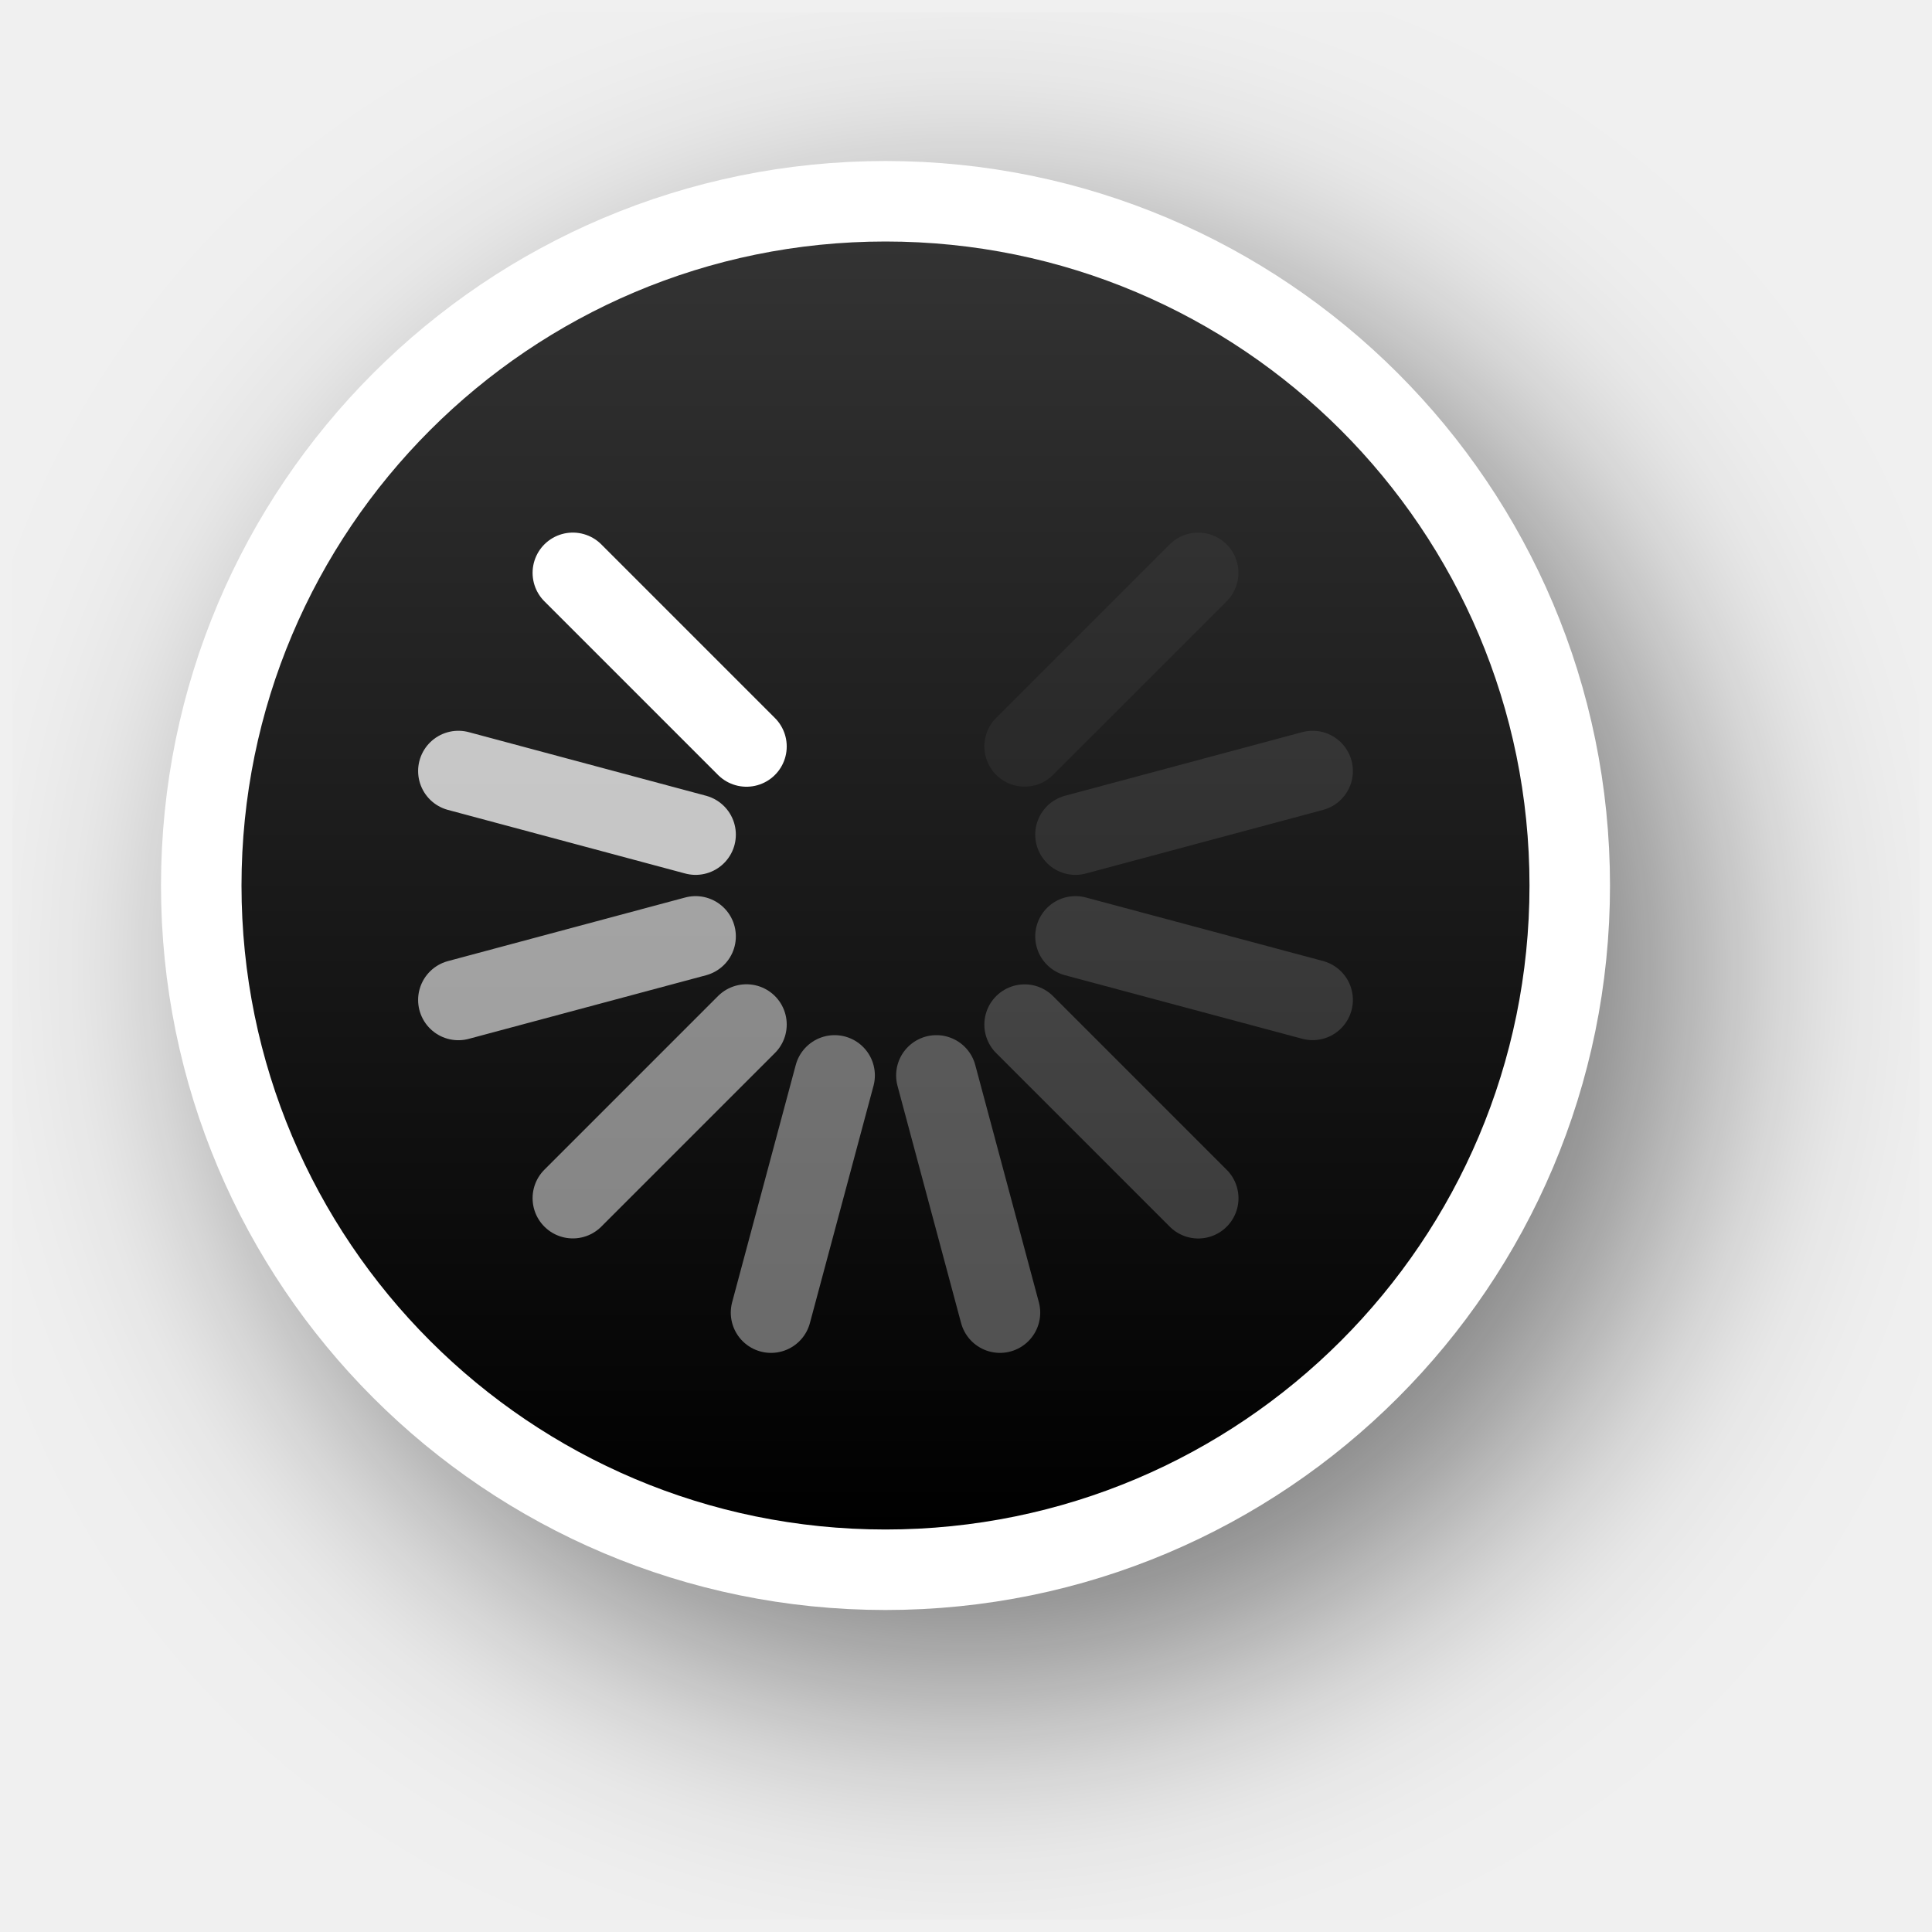
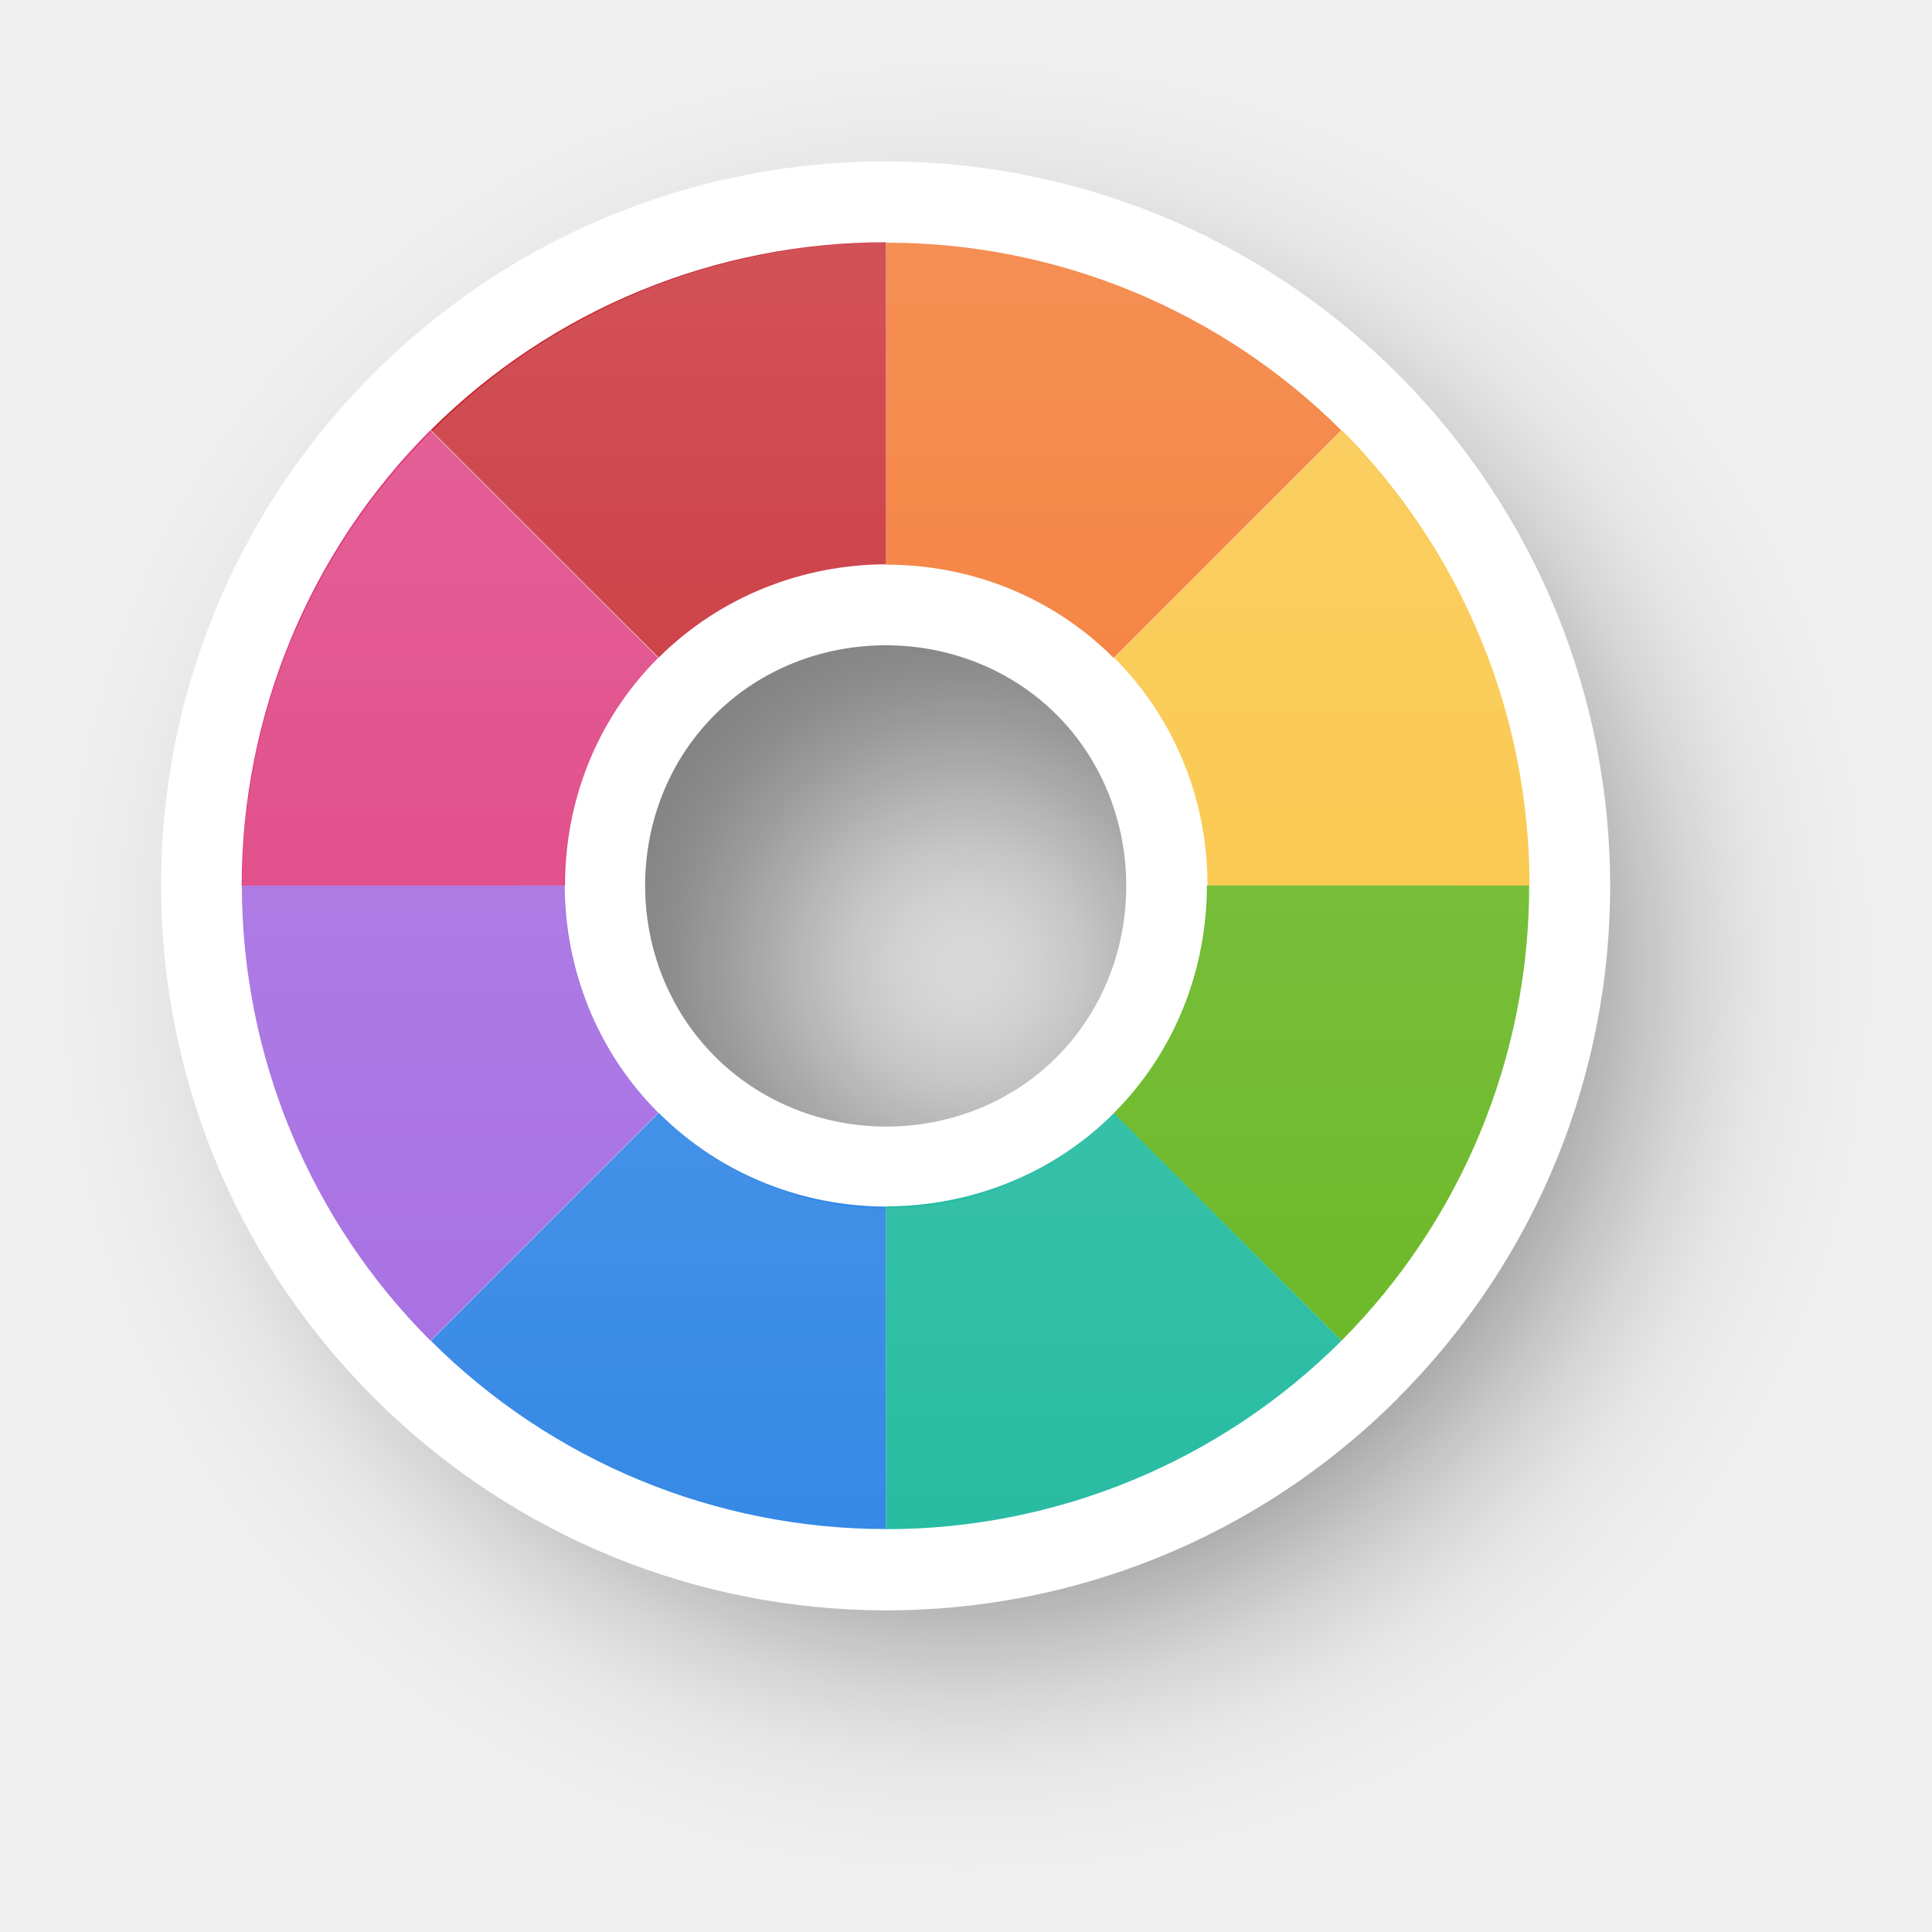
- <svg xmlns="http://www.w3.org/2000/svg" xmlns:xlink="http://www.w3.org/1999/xlink" version="1.0" id="svg2" height="24" width="24">
-   <defs id="defs4">
-     <filter height="1.48" y="-0.24" width="1.48" x="-0.24" id="filter13189" style="color-interpolation-filters:sRGB">
-       <feGaussianBlur id="feGaussianBlur13191" stdDeviation="1.6" />
+ <svg xmlns="http://www.w3.org/2000/svg" xmlns:xlink="http://www.w3.org/1999/xlink" width="24" height="24" viewBox="0 0 6.35 6.35" version="1.1" id="svg1">
+   <defs id="defs1">
+     <linearGradient id="linearGradient341">
+       <stop style="stop-color:#ffffff;stop-opacity:1;" offset="0" id="stop341" />
+       <stop style="stop-color:#ffffff;stop-opacity:0;" offset="1" id="stop342" />
+     </linearGradient>
+     <filter style="color-interpolation-filters:sRGB" id="filter29-8-1-6-4" x="-0.235" y="-0.234" width="1.469" height="1.469">
+       <feGaussianBlur stdDeviation="0.465" id="feGaussianBlur29-0-6-8-8" />
    </filter>
-     <linearGradient y2="12" x2="20" y1="12" x1="4" gradientTransform="translate(-23,-1)" gradientUnits="userSpaceOnUse" id="linearGradient26183" xlink:href="#linearGradient13193" />
-     <linearGradient id="linearGradient13193">
-       <stop id="stop13195" offset="0" style="stop-color:#000000;stop-opacity:1" />
-       <stop id="stop13197" offset="1" style="stop-color:#333333;stop-opacity:1" />
-     </linearGradient>
+     <linearGradient xlink:href="#linearGradient341" id="linearGradient79" gradientUnits="userSpaceOnUse" gradientTransform="translate(5.626023,-4.228607)" x1="-140.798" y1="46.486" x2="-140.797" y2="50.719" />
  </defs>
-   <g style="display:none" id="layer2" transform="translate(-15,-160)">
-     <rect y="160" x="15" height="24" width="24" id="left_ptr" style="color:#000000;display:block;overflow:visible;visibility:visible;opacity:0.3;fill:#000000;fill-opacity:1;fill-rule:nonzero;stroke:none;stroke-width:1;marker:none;enable-background:accumulate" />
-     <rect style="color:#000000;display:block;overflow:visible;visibility:visible;opacity:0.3;fill:#000000;fill-opacity:1;fill-rule:nonzero;stroke:none;stroke-width:1;marker:none;enable-background:accumulate" id="hand1" width="24" height="24" x="50" y="160" />
-     <rect y="160" x="190" height="24" width="24" id="hand2" style="color:#000000;display:block;overflow:visible;visibility:visible;opacity:0.3;fill:#000000;fill-opacity:1;fill-rule:nonzero;stroke:none;stroke-width:1;marker:none;enable-background:accumulate" />
-     <rect y="160" x="85" height="24" width="24" id="grabbing" style="color:#000000;display:block;overflow:visible;visibility:visible;opacity:0.3;fill:#000000;fill-opacity:1;fill-rule:nonzero;stroke:none;stroke-width:1;marker:none;enable-background:accumulate" />
-     <rect style="color:#000000;display:block;overflow:visible;visibility:visible;opacity:0.3;fill:#000000;fill-opacity:1;fill-rule:nonzero;stroke:none;stroke-width:1;marker:none;enable-background:accumulate" id="plus" width="24" height="24" x="120" y="160" />
-     <rect y="160" x="155" height="24" width="24" id="right_ptr" style="color:#000000;display:block;overflow:visible;visibility:visible;opacity:0.3;fill:#000000;fill-opacity:1;fill-rule:nonzero;stroke:none;stroke-width:1;marker:none;enable-background:accumulate" />
-     <rect style="color:#000000;display:block;overflow:visible;visibility:visible;opacity:0.3;fill:#000000;fill-opacity:1;fill-rule:nonzero;stroke:none;stroke-width:1;marker:none;enable-background:accumulate" id="pencil" width="24.062" height="24" x="224.938" y="160" />
-     <rect y="160" x="260" height="24" width="24" id="xterm" style="color:#000000;display:block;overflow:visible;visibility:visible;opacity:0.3;fill:#000000;fill-opacity:1;fill-rule:nonzero;stroke:none;stroke-width:1;marker:none;enable-background:accumulate" />
-     <rect style="color:#000000;display:block;overflow:visible;visibility:visible;opacity:0.3;fill:#000000;fill-opacity:1;fill-rule:nonzero;stroke:none;stroke-width:1;marker:none;enable-background:accumulate" id="left_ptr_watch_0001" width="24" height="24" x="14" y="364" />
-     <rect style="color:#000000;display:block;overflow:visible;visibility:visible;opacity:0.3;fill:#000000;fill-opacity:1;fill-rule:nonzero;stroke:none;stroke-width:1;marker:none;enable-background:accumulate" id="watch_0001" width="24" height="24" x="14" y="337" />
-     <rect y="195" x="85" height="24" width="24" id="bottom_side" style="color:#000000;display:block;overflow:visible;visibility:visible;opacity:0.3;fill:#000000;fill-opacity:1;fill-rule:nonzero;stroke:none;stroke-width:1;marker:none;enable-background:accumulate" />
-     <rect style="color:#000000;display:block;overflow:visible;visibility:visible;opacity:0.3;fill:#000000;fill-opacity:1;fill-rule:nonzero;stroke:none;stroke-width:1;marker:none;enable-background:accumulate" id="top_side" width="24" height="24" x="120" y="195" />
-     <rect y="195" x="155" height="24" width="24" id="right_side" style="color:#000000;display:block;overflow:visible;visibility:visible;opacity:0.3;fill:#000000;fill-opacity:1;fill-rule:nonzero;stroke:none;stroke-width:1;marker:none;enable-background:accumulate" />
-     <rect style="color:#000000;display:block;overflow:visible;visibility:visible;opacity:0.3;fill:#000000;fill-opacity:1;fill-rule:nonzero;stroke:none;stroke-width:1;marker:none;enable-background:accumulate" id="left_side" width="24.062" height="24" x="189.938" y="195" />
-     <rect y="195" x="225" height="24" width="24" id="bottom_left_corner" style="color:#000000;display:block;overflow:visible;visibility:visible;opacity:0.3;fill:#000000;fill-opacity:1;fill-rule:nonzero;stroke:none;stroke-width:1;marker:none;enable-background:accumulate" />
-     <rect style="color:#000000;display:block;overflow:visible;visibility:visible;opacity:0.3;fill:#000000;fill-opacity:1;fill-rule:nonzero;stroke:none;stroke-width:1;marker:none;enable-background:accumulate" id="bottom_right_corner" width="24" height="24" x="260" y="195" />
-     <rect y="195" x="295" height="24" width="24" id="top_left_corner" style="color:#000000;display:block;overflow:visible;visibility:visible;opacity:0.3;fill:#000000;fill-opacity:1;fill-rule:nonzero;stroke:none;stroke-width:1;marker:none;enable-background:accumulate" />
-     <rect y="195" x="15" height="24" width="24" id="question_arrow" style="color:#000000;display:block;overflow:visible;visibility:visible;opacity:0.3;fill:#000000;fill-opacity:1;fill-rule:nonzero;stroke:none;stroke-width:1;marker:none;enable-background:accumulate" />
-     <rect style="color:#000000;display:block;overflow:visible;visibility:visible;opacity:0.3;fill:#000000;fill-opacity:1;fill-rule:nonzero;stroke:none;stroke-width:1;marker:none;enable-background:accumulate" id="top_right_corner" width="24" height="24" x="330" y="195" />
-     <rect y="160" x="330" height="24" width="24" id="X_cursor" style="color:#000000;display:block;overflow:visible;visibility:visible;opacity:0.3;fill:#000000;fill-opacity:1;fill-rule:nonzero;stroke:none;stroke-width:1;marker:none;enable-background:accumulate" />
-     <rect y="230.061" x="50" height="24" width="24" id="lr_angle" style="color:#000000;display:block;overflow:visible;visibility:visible;opacity:0.3;fill:#000000;fill-opacity:1;fill-rule:nonzero;stroke:none;stroke-width:1;marker:none;enable-background:accumulate" />
-     <rect style="color:#000000;display:block;overflow:visible;visibility:visible;opacity:0.3;fill:#000000;fill-opacity:1;fill-rule:nonzero;stroke:none;stroke-width:1;marker:none;enable-background:accumulate" id="ul_angle" width="24" height="24" x="85" y="230.061" />
-     <rect y="230.061" x="120" height="24" width="24" id="ur_angle" style="color:#000000;display:block;overflow:visible;visibility:visible;opacity:0.3;fill:#000000;fill-opacity:1;fill-rule:nonzero;stroke:none;stroke-width:1;marker:none;enable-background:accumulate" />
-     <rect style="color:#000000;display:block;overflow:visible;visibility:visible;opacity:0.3;fill:#000000;fill-opacity:1;fill-rule:nonzero;stroke:none;stroke-width:1;marker:none;enable-background:accumulate" id="top_tee" width="24" height="24" x="155" y="230.061" />
-     <rect y="230.061" x="189.938" height="24" width="24.062" id="bottom_tee" style="color:#000000;display:block;overflow:visible;visibility:visible;opacity:0.3;fill:#000000;fill-opacity:1;fill-rule:nonzero;stroke:none;stroke-width:1;marker:none;enable-background:accumulate" />
-     <rect style="color:#000000;display:block;overflow:visible;visibility:visible;opacity:0.3;fill:#000000;fill-opacity:1;fill-rule:nonzero;stroke:none;stroke-width:1;marker:none;enable-background:accumulate" id="left_tee" width="24" height="24" x="225" y="230.061" />
-     <rect y="230.061" x="260" height="24" width="24" id="right_tee" style="color:#000000;display:block;overflow:visible;visibility:visible;opacity:0.3;fill:#000000;fill-opacity:1;fill-rule:nonzero;stroke:none;stroke-width:1;marker:none;enable-background:accumulate" />
-     <rect style="color:#000000;display:block;overflow:visible;visibility:visible;opacity:0.3;fill:#000000;fill-opacity:1;fill-rule:nonzero;stroke:none;stroke-width:1;marker:none;enable-background:accumulate" id="copy" width="24" height="23.939" x="295" y="230.061" />
-     <rect style="color:#000000;display:block;overflow:visible;visibility:visible;opacity:0.3;fill:#000000;fill-opacity:1;fill-rule:nonzero;stroke:none;stroke-width:1;marker:none;enable-background:accumulate" id="ll_angle" width="24" height="24" x="15" y="230.061" />
-     <rect y="230.061" x="330" height="24" width="24" id="move" style="color:#000000;display:block;overflow:visible;visibility:visible;opacity:0.3;fill:#000000;fill-opacity:1;fill-rule:nonzero;stroke:none;stroke-width:1;marker:none;enable-background:accumulate" />
-     <rect style="color:#000000;display:block;overflow:visible;visibility:visible;opacity:0.3;fill:#000000;fill-opacity:1;fill-rule:nonzero;stroke:none;stroke-width:1;marker:none;enable-background:accumulate" id="circle" width="24" height="24" x="50" y="265.033" />
-     <rect y="265.033" x="15" height="24" width="24" id="link" style="color:#000000;display:block;overflow:visible;visibility:visible;opacity:0.3;fill:#000000;fill-opacity:1;fill-rule:nonzero;stroke:none;stroke-width:1;marker:none;enable-background:accumulate" />
-     <rect y="265" x="85" height="24.033" width="24" id="crossed_circle" style="color:#000000;display:block;overflow:visible;visibility:visible;opacity:0.3;fill:#000000;fill-opacity:1;fill-rule:nonzero;stroke:none;stroke-width:1;marker:none;enable-background:accumulate" />
-     <rect style="color:#000000;display:block;overflow:visible;visibility:visible;opacity:0.3;fill:#000000;fill-opacity:1;fill-rule:nonzero;stroke:none;stroke-width:1;marker:none;enable-background:accumulate" id="cross" width="24" height="24" x="120" y="265" />
-     <rect y="265" x="155" height="24" width="24" id="crosshair" style="color:#000000;display:block;overflow:visible;visibility:visible;opacity:0.3;fill:#000000;fill-opacity:1;fill-rule:nonzero;stroke:none;stroke-width:1;marker:none;enable-background:accumulate" />
-     <rect y="265.033" x="224" height="24" width="24" id="dnd-ask" style="color:#000000;display:block;overflow:visible;visibility:visible;opacity:0.3;fill:#000000;fill-opacity:1;fill-rule:nonzero;stroke:none;stroke-width:1;marker:none;enable-background:accumulate" />
-     <rect style="color:#000000;display:block;overflow:visible;visibility:visible;opacity:0.3;fill:#000000;fill-opacity:1;fill-rule:nonzero;stroke:none;stroke-width:1;marker:none;enable-background:accumulate" id="dnd-none" width="24" height="24" x="189" y="265.033" />
-     <rect style="color:#000000;display:block;overflow:visible;visibility:visible;opacity:0.3;fill:#000000;fill-opacity:1;fill-rule:nonzero;stroke:none;stroke-width:1;marker:none;enable-background:accumulate" id="dnd-copy" width="24" height="24.033" x="259" y="265" />
-     <rect y="265" x="294" height="24" width="24" id="dnd-link" style="color:#000000;display:block;overflow:visible;visibility:visible;opacity:0.3;fill:#000000;fill-opacity:1;fill-rule:nonzero;stroke:none;stroke-width:1;marker:none;enable-background:accumulate" />
-     <rect style="color:#000000;display:block;overflow:visible;visibility:visible;opacity:0.3;fill:#000000;fill-opacity:1;fill-rule:nonzero;stroke:none;stroke-width:1;marker:none;enable-background:accumulate" id="dnd-move" width="24" height="24" x="329" y="265" />
-     <rect y="300" x="50" height="24" width="24" id="bd_double_arrow" style="color:#000000;display:block;overflow:visible;visibility:visible;opacity:0.3;fill:#000000;fill-opacity:1;fill-rule:nonzero;stroke:none;stroke-width:1;marker:none;enable-background:accumulate" />
-     <rect style="color:#000000;display:block;overflow:visible;visibility:visible;opacity:0.3;fill:#000000;fill-opacity:1;fill-rule:nonzero;stroke:none;stroke-width:1;marker:none;enable-background:accumulate" id="fd_double_arrow" width="24" height="24" x="15" y="300" />
-     <rect style="color:#000000;display:block;overflow:visible;visibility:visible;opacity:0.3;fill:#000000;fill-opacity:1;fill-rule:nonzero;stroke:none;stroke-width:1;marker:none;enable-background:accumulate" id="sb_v_double_arrow" width="24" height="24.033" x="85" y="299.967" />
-     <rect y="299.967" x="120" height="24" width="24" id="sb_h_double_arrow" style="color:#000000;display:block;overflow:visible;visibility:visible;opacity:0.3;fill:#000000;fill-opacity:1;fill-rule:nonzero;stroke:none;stroke-width:1;marker:none;enable-background:accumulate" />
-     <rect style="color:#000000;display:block;overflow:visible;visibility:visible;opacity:0.3;fill:#000000;fill-opacity:1;fill-rule:nonzero;stroke:none;stroke-width:1;marker:none;enable-background:accumulate" id="sb_right_arrow" width="24" height="24" x="155" y="299.967" />
-     <rect style="color:#000000;display:block;overflow:visible;visibility:visible;opacity:0.3;fill:#000000;fill-opacity:1;fill-rule:nonzero;stroke:none;stroke-width:1;marker:none;enable-background:accumulate" id="sb_up_arrow" width="24" height="24" x="224" y="300" />
-     <rect y="300" x="189" height="24" width="24" id="sb_left_arrow" style="color:#000000;display:block;overflow:visible;visibility:visible;opacity:0.3;fill:#000000;fill-opacity:1;fill-rule:nonzero;stroke:none;stroke-width:1;marker:none;enable-background:accumulate" />
-     <rect y="299.967" x="259" height="24.033" width="24" id="sb_down_arrow" style="color:#000000;display:block;overflow:visible;visibility:visible;opacity:0.3;fill:#000000;fill-opacity:1;fill-rule:nonzero;stroke:none;stroke-width:1;marker:none;enable-background:accumulate" />
-     <rect style="color:#000000;display:block;overflow:visible;visibility:visible;opacity:0.3;fill:#000000;fill-opacity:1;fill-rule:nonzero;stroke:none;stroke-width:1;marker:none;enable-background:accumulate" id="tcross" width="24" height="24.033" x="294" y="299.967" />
-     <rect y="300" x="329" height="24" width="24" id="dotbox" style="color:#000000;display:block;overflow:visible;visibility:visible;opacity:0.3;fill:#000000;fill-opacity:1;fill-rule:nonzero;stroke:none;stroke-width:1;marker:none;enable-background:accumulate" />
-     <rect y="337" x="42" height="24" width="24" id="watch_0002" style="color:#000000;display:block;overflow:visible;visibility:visible;opacity:0.3;fill:#000000;fill-opacity:1;fill-rule:nonzero;stroke:none;stroke-width:1;marker:none;enable-background:accumulate" />
-     <rect y="337" x="70" height="24" width="24" id="watch_0003" style="color:#000000;display:block;overflow:visible;visibility:visible;opacity:0.3;fill:#000000;fill-opacity:1;fill-rule:nonzero;stroke:none;stroke-width:1;marker:none;enable-background:accumulate" />
-     <rect style="color:#000000;display:block;overflow:visible;visibility:visible;opacity:0.3;fill:#000000;fill-opacity:1;fill-rule:nonzero;stroke:none;stroke-width:1;marker:none;enable-background:accumulate" id="watch_0004" width="24" height="24" x="98" y="337" />
-     <rect y="337" x="126" height="24" width="24" id="watch_0005" style="color:#000000;display:block;overflow:visible;visibility:visible;opacity:0.3;fill:#000000;fill-opacity:1;fill-rule:nonzero;stroke:none;stroke-width:1;marker:none;enable-background:accumulate" />
-     <rect style="color:#000000;display:block;overflow:visible;visibility:visible;opacity:0.3;fill:#000000;fill-opacity:1;fill-rule:nonzero;stroke:none;stroke-width:1;marker:none;enable-background:accumulate" id="watch_0006" width="24" height="24" x="154" y="337" />
-     <rect style="color:#000000;display:block;overflow:visible;visibility:visible;opacity:0.3;fill:#000000;fill-opacity:1;fill-rule:nonzero;stroke:none;stroke-width:1;marker:none;enable-background:accumulate" id="watch_0007" width="24" height="24" x="182" y="337" />
-     <rect y="337" x="210" height="24" width="24" id="watch_0008" style="color:#000000;display:block;overflow:visible;visibility:visible;opacity:0.3;fill:#000000;fill-opacity:1;fill-rule:nonzero;stroke:none;stroke-width:1;marker:none;enable-background:accumulate" />
-     <rect y="364" x="42" height="24" width="24" id="left_ptr_watch_0002" style="color:#000000;display:block;overflow:visible;visibility:visible;opacity:0.3;fill:#000000;fill-opacity:1;fill-rule:nonzero;stroke:none;stroke-width:1;marker:none;enable-background:accumulate" />
-     <rect style="color:#000000;display:block;overflow:visible;visibility:visible;opacity:0.3;fill:#000000;fill-opacity:1;fill-rule:nonzero;stroke:none;stroke-width:1;marker:none;enable-background:accumulate" id="left_ptr_watch_0003" width="24" height="24" x="70" y="364" />
-     <rect style="color:#000000;display:block;overflow:visible;visibility:visible;opacity:0.3;fill:#000000;fill-opacity:1;fill-rule:nonzero;stroke:none;stroke-width:1;marker:none;enable-background:accumulate" id="left_ptr_watch_0004" width="24" height="24" x="98" y="364" />
-     <rect y="364" x="126" height="24" width="24" id="left_ptr_watch_0005" style="color:#000000;display:block;overflow:visible;visibility:visible;opacity:0.3;fill:#000000;fill-opacity:1;fill-rule:nonzero;stroke:none;stroke-width:1;marker:none;enable-background:accumulate" />
-     <rect style="color:#000000;display:block;overflow:visible;visibility:visible;opacity:0.3;fill:#000000;fill-opacity:1;fill-rule:nonzero;stroke:none;stroke-width:1;marker:none;enable-background:accumulate" id="left_ptr_watch_0006" width="24" height="24" x="154" y="364" />
-     <rect y="364" x="182" height="24" width="24" id="left_ptr_watch_0007" style="color:#000000;display:block;overflow:visible;visibility:visible;opacity:0.3;fill:#000000;fill-opacity:1;fill-rule:nonzero;stroke:none;stroke-width:1;marker:none;enable-background:accumulate" />
-     <rect y="364" x="210" height="24" width="24" id="left_ptr_watch_0008" style="color:#000000;display:block;overflow:visible;visibility:visible;opacity:0.3;fill:#000000;fill-opacity:1;fill-rule:nonzero;stroke:none;stroke-width:1;marker:none;enable-background:accumulate" />
-     <rect y="337" x="238" height="24" width="24" id="watch_0009" style="color:#000000;display:block;overflow:visible;visibility:visible;opacity:0.3;fill:#000000;fill-opacity:1;fill-rule:nonzero;stroke:none;stroke-width:1;marker:none;enable-background:accumulate" />
-     <rect style="color:#000000;display:block;overflow:visible;visibility:visible;opacity:0.3;fill:#000000;fill-opacity:1;fill-rule:nonzero;stroke:none;stroke-width:1;marker:none;enable-background:accumulate" id="watch_0010" width="24" height="24" x="266" y="337" />
-     <rect style="color:#000000;display:block;overflow:visible;visibility:visible;opacity:0.3;fill:#000000;fill-opacity:1;fill-rule:nonzero;stroke:none;stroke-width:1;marker:none;enable-background:accumulate" id="watch_0011" width="24" height="24" x="294" y="337" />
-     <rect y="337" x="322" height="24" width="24" id="watch_0012" style="color:#000000;display:block;overflow:visible;visibility:visible;opacity:0.3;fill:#000000;fill-opacity:1;fill-rule:nonzero;stroke:none;stroke-width:1;marker:none;enable-background:accumulate" />
-     <rect style="color:#000000;display:block;overflow:visible;visibility:visible;opacity:0.3;fill:#000000;fill-opacity:1;fill-rule:nonzero;stroke:none;stroke-width:1;marker:none;enable-background:accumulate" id="watch_0013" width="24" height="24" x="350" y="337" />
-     <rect y="337" x="378" height="24" width="24" id="watch_0014" style="color:#000000;display:block;overflow:visible;visibility:visible;opacity:0.3;fill:#000000;fill-opacity:1;fill-rule:nonzero;stroke:none;stroke-width:1;marker:none;enable-background:accumulate" />
-     <rect y="337" x="406" height="24" width="24" id="watch_0015" style="color:#000000;display:block;overflow:visible;visibility:visible;opacity:0.3;fill:#000000;fill-opacity:1;fill-rule:nonzero;stroke:none;stroke-width:1;marker:none;enable-background:accumulate" />
-     <rect style="color:#000000;display:block;overflow:visible;visibility:visible;opacity:0.3;fill:#000000;fill-opacity:1;fill-rule:nonzero;stroke:none;stroke-width:1;marker:none;enable-background:accumulate" id="watch_0016" width="24" height="24" x="434" y="337" />
+   <g id="layer1" transform="translate(138.084,-41.46034)">
+     <path id="path29-0-33-9-7" style="opacity:0.5;fill:#000000;fill-opacity:1;stroke:none;stroke-width:1.27;paint-order:stroke markers fill;filter:url(#filter29-8-1-6-4)" d="m -140.268,46.752 c -1.317,0 -2.381,1.065 -2.381,2.381 0,1.317 1.064,2.381 2.381,2.381 1.317,0 2.379,-1.064 2.379,-2.381 0,-1.316 -1.062,-2.381 -2.379,-2.381 z m 0,1.586 c 0.431,0 0.793,0.362 0.793,0.795 0,0.433 -0.361,0.795 -0.793,0.795 -0.431,0 -0.795,-0.363 -0.795,-0.795 0,-0.431 0.364,-0.795 0.795,-0.795 z" transform="matrix(0.8893578,0,0,0.8893578,-10.1602,0.939253)" />
+     <path id="circle2-5-2-3-3-9-3" style="fill:#ffffff;fill-opacity:1;stroke:none;stroke-width:1.27;paint-order:stroke markers fill" d="m -133.49,46.056 c 0.931,-0.931 0.931,-2.436 -3.6e-4,-3.367 -0.931,-0.931 -2.436,-0.931 -3.367,-1.1e-5 -0.931,0.931 -0.929,2.435 0.002,3.365 0.931,0.931 2.435,0.933 3.366,0.002 z m -1.121,-1.121 c -0.305,0.305 -0.817,0.304 -1.123,-0.002 -0.306,-0.306 -0.306,-0.818 -0.001,-1.123 0.305,-0.305 0.819,-0.305 1.124,-3.7e-4 0.305,0.305 0.305,0.82 0,1.125 z" />
+     <path id="path2-3-9-4-7-6-7" style="fill:#f37329;fill-opacity:1;stroke:none;stroke-width:1.27;paint-order:stroke markers fill" d="m -135.172,42.257 3.6e-4,1.059 c 0.272,-2.8e-5 0.544,0.102 0.748,0.307 l 0.748,-0.748 a 2.117,2.117 0 0 0 -1.497,-0.617 z" />
+     <path id="path7-5-1-92-9-0-1" style="fill:#c6262e;fill-opacity:1;stroke:none;stroke-width:1.27;paint-order:stroke markers fill" d="m -135.172,43.316 c 1.2e-4,0 2.4e-4,-3.7e-4 3.7e-4,-3.69e-4 l -3.7e-4,-1.059 a 2.117,2.117 0 0 0 -1.496,0.617 2.117,2.117 0 0 0 -3.6e-4,3.6e-4 l 0.749,0.748 c 0.205,-0.204 0.476,-0.306 0.748,-0.307 z" />
+     <path id="path6-6-2-7-8-6-2" style="fill:#de3e80;fill-opacity:1;stroke:none;stroke-width:1.27;paint-order:stroke markers fill" d="m -136.227,44.371 c -5.4e-4,-0.272 0.101,-0.543 0.306,-0.748 l 3.6e-4,-3.6e-4 -0.749,-0.748 a 2.117,2.117 0 0 0 -0.62,1.497 z" />
+     <path id="path19-2-7-4-6-4-2" style="fill:#a56de2;fill-opacity:1;stroke:none;stroke-width:1.27;paint-order:stroke markers fill" d="m -136.227,44.371 h -1.062 a 2.117,2.117 0 0 0 0.62,1.496 l 0.749,-0.749 c -0.205,-0.205 -0.307,-0.476 -0.308,-0.747 z" />
+     <path id="path3-9-0-2-7-9-1" style="fill:#f9c440;fill-opacity:1;stroke:none;stroke-width:1.27;paint-order:stroke markers fill" d="m -134.116,44.371 1.059,3.6e-4 a 2.117,2.117 0 0 0 -0.617,-1.497 l -0.748,0.748 c 0.205,0.205 0.307,0.476 0.307,0.748 z" />
+     <path id="path18-1-9-5-0-9-5" style="fill:#68b723;fill-opacity:1;stroke:none;stroke-width:1.27;paint-order:stroke markers fill" d="m -133.675,45.867 a 2.117,2.117 0 0 0 0.617,-1.496 l -1.059,-3.6e-4 c 6e-5,0.272 -0.102,0.544 -0.307,0.749 z" />
+     <path id="path4-2-3-2-4-0-0" style="fill:#3689e6;fill-opacity:1;stroke:none;stroke-width:1.27;paint-order:stroke markers fill" d="m -135.172,46.487 v -1.061 c -0.271,-6.26e-4 -0.542,-0.103 -0.747,-0.308 l -0.749,0.749 a 2.117,2.117 0 0 0 1.496,0.619 z" />
+     <path id="path17-7-6-44-8-8-9" style="fill:#28bca3;fill-opacity:1;stroke:none;stroke-width:1.27;paint-order:stroke markers fill" d="m -133.675,45.867 -0.748,-0.748 -3.7e-4,3.61e-4 c -0.205,0.205 -0.477,0.306 -0.749,0.306 v 1.061 a 2.117,2.117 0 0 0 1.497,-0.619 2.117,2.117 0 0 0 3.7e-4,-3.7e-4 z" />
+     <path id="path334-0-3-4-9-0" style="opacity:0.2;fill:url(#linearGradient79);fill-opacity:1;stroke:none;stroke-width:1.27;paint-order:stroke markers fill" d="m -135.172,42.257 a 2.117,2.117 0 0 0 -1.494,0.622 2.117,2.117 0 0 0 -0.622,1.495 2.117,2.117 0 0 0 0.622,1.495 2.117,2.117 0 0 0 1.494,0.622 2.117,2.117 0 0 0 5.2e-4,0 2.117,2.117 0 0 0 1.497,-0.62 2.117,2.117 0 0 0 0.62,-1.497 2.117,2.117 0 0 0 -0.62,-1.496 2.117,2.117 0 0 0 -1.497,-0.621 2.117,2.117 0 0 0 -5.1e-4,0 z m 5.1e-4,1.058 h 5.2e-4 c 0.29,0 0.554,0.12 0.746,0.313 0.191,0.192 0.311,0.456 0.311,0.746 0,0.29 -0.119,0.554 -0.311,0.746 -0.192,0.193 -0.456,0.313 -0.746,0.313 h -5.2e-4 c -0.289,-1.43e-4 -0.553,-0.12 -0.746,-0.312 h -5.1e-4 c -0.192,-0.192 -0.312,-0.457 -0.312,-0.746 0,-0.289 0.12,-0.554 0.312,-0.746 0.192,-0.192 0.457,-0.312 0.746,-0.313 z" />
  </g>
-   <circle style="opacity:0.5;fill:#000000;fill-opacity:1;stroke:#000000;stroke-width:2;stroke-linecap:round;stroke-linejoin:miter;stroke-miterlimit:4;stroke-dasharray:none;stroke-dashoffset:0;stroke-opacity:1;filter:url(#filter13189)" id="circle13187" cx="12" cy="12" r="8" />
-   <circle r="8" cy="11" cx="11" id="circle13169" style="opacity:1;fill:none;fill-opacity:1;stroke:#ffffff;stroke-width:2;stroke-linecap:round;stroke-linejoin:miter;stroke-miterlimit:4;stroke-dasharray:none;stroke-dashoffset:0;stroke-opacity:1" />
-   <circle transform="rotate(-90)" style="opacity:1;fill:url(#linearGradient26183);fill-opacity:1;stroke:none;stroke-width:1;stroke-linecap:round;stroke-linejoin:miter;stroke-miterlimit:4;stroke-dasharray:none;stroke-dashoffset:0;stroke-opacity:1" id="circle13167" cx="-11" cy="11" r="8" />
-   <circle r="8" cy="-11" cx="11" id="circle13229" style="opacity:1;fill:none;fill-opacity:1;stroke:none;stroke-width:1;stroke-linecap:round;stroke-linejoin:miter;stroke-miterlimit:4;stroke-dasharray:none;stroke-dashoffset:0;stroke-opacity:1" transform="rotate(90)" />
-   <circle transform="rotate(112.5)" style="opacity:1;fill:none;fill-opacity:1;stroke:none;stroke-width:1;stroke-linecap:round;stroke-linejoin:miter;stroke-miterlimit:4;stroke-dasharray:none;stroke-dashoffset:0;stroke-opacity:1" id="circle16270" cx="5.953" cy="-14.372" r="8" />
-   <circle transform="rotate(67.5)" style="opacity:1;fill:none;fill-opacity:1;stroke:none;stroke-width:1;stroke-linecap:round;stroke-linejoin:miter;stroke-miterlimit:4;stroke-dasharray:none;stroke-dashoffset:0;stroke-opacity:1" id="circle16914" cx="14.372" cy="-5.953" r="8" />
-   <circle r="8" cy="-5.3907144e-07" cx="15.556" id="circle16868" style="opacity:1;fill:none;fill-opacity:1;stroke:none;stroke-width:1;stroke-linecap:round;stroke-linejoin:miter;stroke-miterlimit:4;stroke-dasharray:none;stroke-dashoffset:0;stroke-opacity:1" transform="rotate(45)" />
-   <circle transform="rotate(22.5)" style="opacity:1;fill:none;fill-opacity:1;stroke:none;stroke-width:1;stroke-linecap:round;stroke-linejoin:miter;stroke-miterlimit:4;stroke-dasharray:none;stroke-dashoffset:0;stroke-opacity:1" id="circle16822" cx="14.372" cy="5.953" r="8" />
-   <circle r="8" cy="11" cx="11" id="circle16776" style="opacity:1;fill:none;fill-opacity:1;stroke:none;stroke-width:1;stroke-linecap:round;stroke-linejoin:miter;stroke-miterlimit:4;stroke-dasharray:none;stroke-dashoffset:0;stroke-opacity:1" />
-   <circle transform="rotate(-22.5)" style="opacity:1;fill:none;fill-opacity:1;stroke:none;stroke-width:1;stroke-linecap:round;stroke-linejoin:miter;stroke-miterlimit:4;stroke-dasharray:none;stroke-dashoffset:0;stroke-opacity:1" id="circle16730" cx="5.953" cy="14.372" r="8" />
-   <circle r="8" cy="15.556" cx="1.1650734e-07" id="circle16684" style="opacity:1;fill:none;fill-opacity:1;stroke:none;stroke-width:1;stroke-linecap:round;stroke-linejoin:miter;stroke-miterlimit:4;stroke-dasharray:none;stroke-dashoffset:0;stroke-opacity:1" transform="rotate(-45)" />
-   <circle transform="rotate(-67.5)" style="opacity:1;fill:none;fill-opacity:1;stroke:none;stroke-width:1;stroke-linecap:round;stroke-linejoin:miter;stroke-miterlimit:4;stroke-dasharray:none;stroke-dashoffset:0;stroke-opacity:1" id="circle16638" cx="-5.953" cy="14.372" r="8" />
-   <circle r="8" cy="11" cx="-11" id="circle16592" style="opacity:1;fill:none;fill-opacity:1;stroke:none;stroke-width:1;stroke-linecap:round;stroke-linejoin:miter;stroke-miterlimit:4;stroke-dasharray:none;stroke-dashoffset:0;stroke-opacity:1" transform="rotate(-90)" />
-   <circle transform="rotate(-112.5)" style="opacity:1;fill:none;fill-opacity:1;stroke:none;stroke-width:1;stroke-linecap:round;stroke-linejoin:miter;stroke-miterlimit:4;stroke-dasharray:none;stroke-dashoffset:0;stroke-opacity:1" id="circle16546" cx="-14.372" cy="5.953" r="8" />
-   <path style="opacity:0.2;fill:none;stroke:#ffffff;stroke-width:1px;stroke-linecap:round;stroke-linejoin:miter;stroke-opacity:1" id="path16460" d="m 12.728,12.728 2.157,2.157" />
-   <path style="fill:none;stroke:#ffffff;stroke-width:1px;stroke-linecap:round;stroke-linejoin:miter;stroke-opacity:1" id="path16462" d="M 7.116,7.116 9.273,9.273" />
-   <path style="opacity:0.15;fill:none;stroke:#ffffff;stroke-width:1px;stroke-linecap:round;stroke-linejoin:miter;stroke-opacity:1" id="path16468" d="m 13.36,11.632 2.946,0.789" />
-   <path style="opacity:0.75;fill:none;stroke:#ffffff;stroke-width:1px;stroke-linecap:round;stroke-linejoin:miter;stroke-opacity:1" id="path16470" d="m 5.694,9.578 2.947,0.79" />
-   <path style="opacity:0.1;fill:none;stroke:#ffffff;stroke-width:1px;stroke-linecap:round;stroke-linejoin:miter;stroke-opacity:1" id="path16476" d="M 13.36,10.368 16.306,9.578" />
-   <path style="opacity:0.6;fill:none;stroke:#ffffff;stroke-width:1px;stroke-linecap:round;stroke-linejoin:miter;stroke-opacity:1" id="path16478" d="M 5.694,12.422 8.641,11.632" />
-   <path style="opacity:0.05;fill:none;stroke:#ffffff;stroke-width:1px;stroke-linecap:round;stroke-linejoin:miter;stroke-opacity:1" id="path16484" d="M 12.728,9.272 14.884,7.116" />
-   <path style="opacity:0.5;fill:none;stroke:#ffffff;stroke-width:1px;stroke-linecap:round;stroke-linejoin:miter;stroke-opacity:1" id="path16486" d="M 7.116,14.884 9.273,12.727" />
-   <path style="opacity:0.4;fill:none;stroke:#ffffff;stroke-width:1px;stroke-linecap:round;stroke-linejoin:miter;stroke-opacity:1" id="path16492" d="M 9.578,16.306 10.368,13.359" />
-   <path style="opacity:0.3;fill:none;stroke:#ffffff;stroke-width:1px;stroke-linecap:round;stroke-linejoin:miter;stroke-opacity:1" id="path16496" d="M 12.422,16.306 11.632,13.359" />
-   <circle r="8" cy="-3.5246416e-08" cx="-15.556" id="circle16500" style="opacity:1;fill:none;fill-opacity:1;stroke:none;stroke-width:1;stroke-linecap:round;stroke-linejoin:miter;stroke-miterlimit:4;stroke-dasharray:none;stroke-dashoffset:0;stroke-opacity:1" transform="rotate(-135)" />
</svg>
